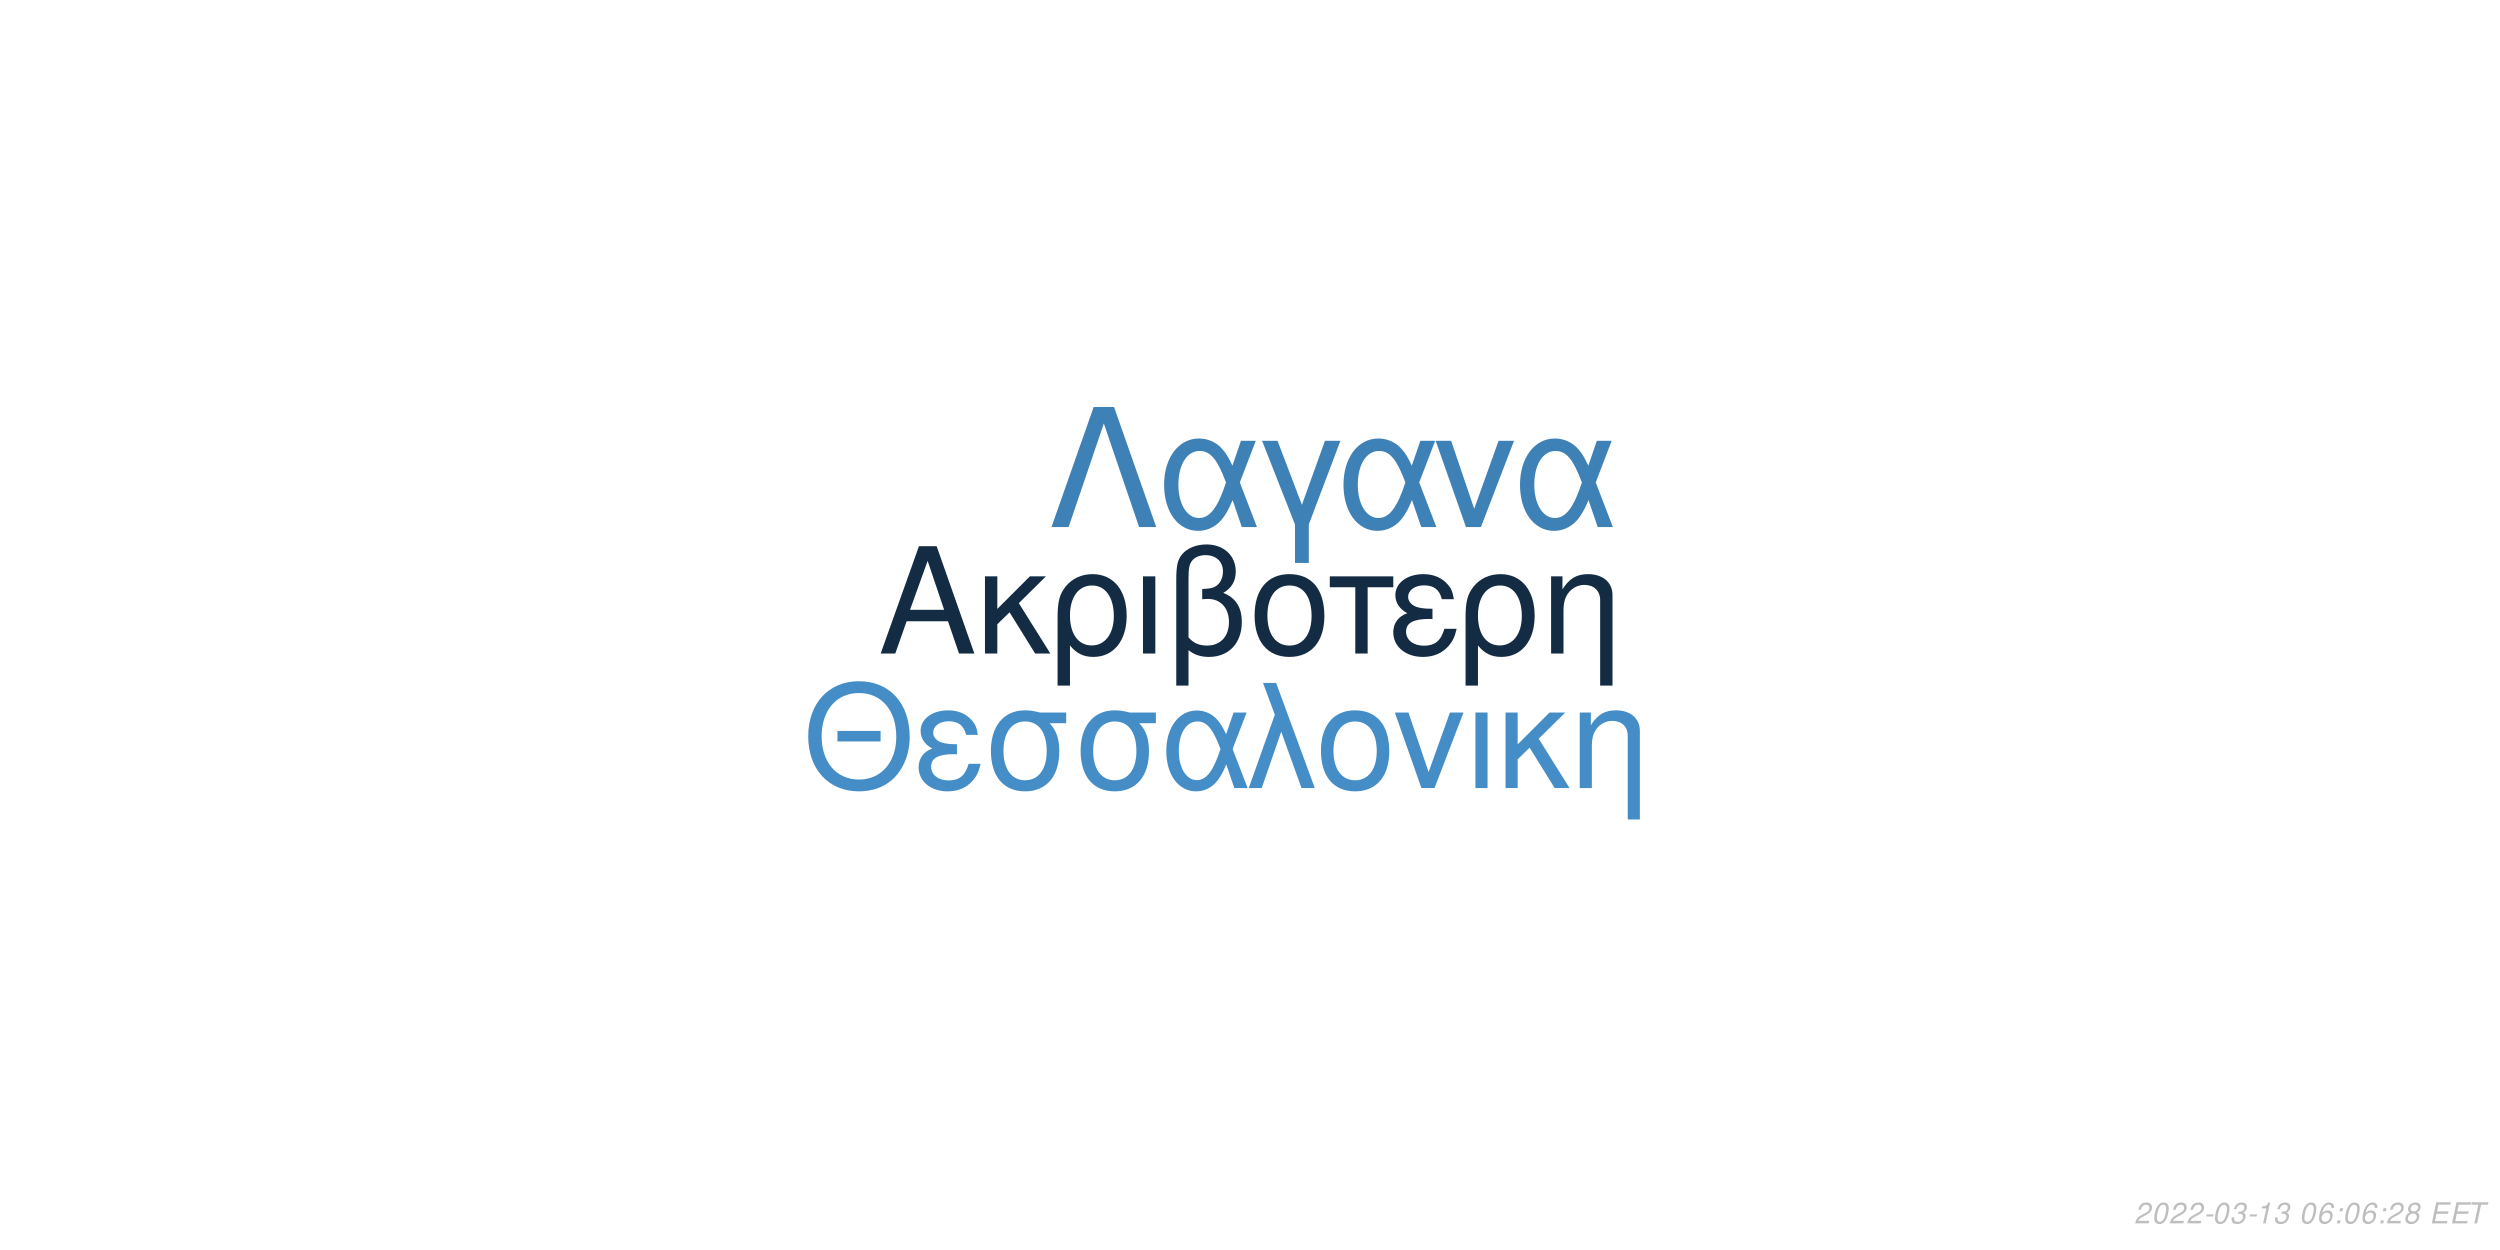
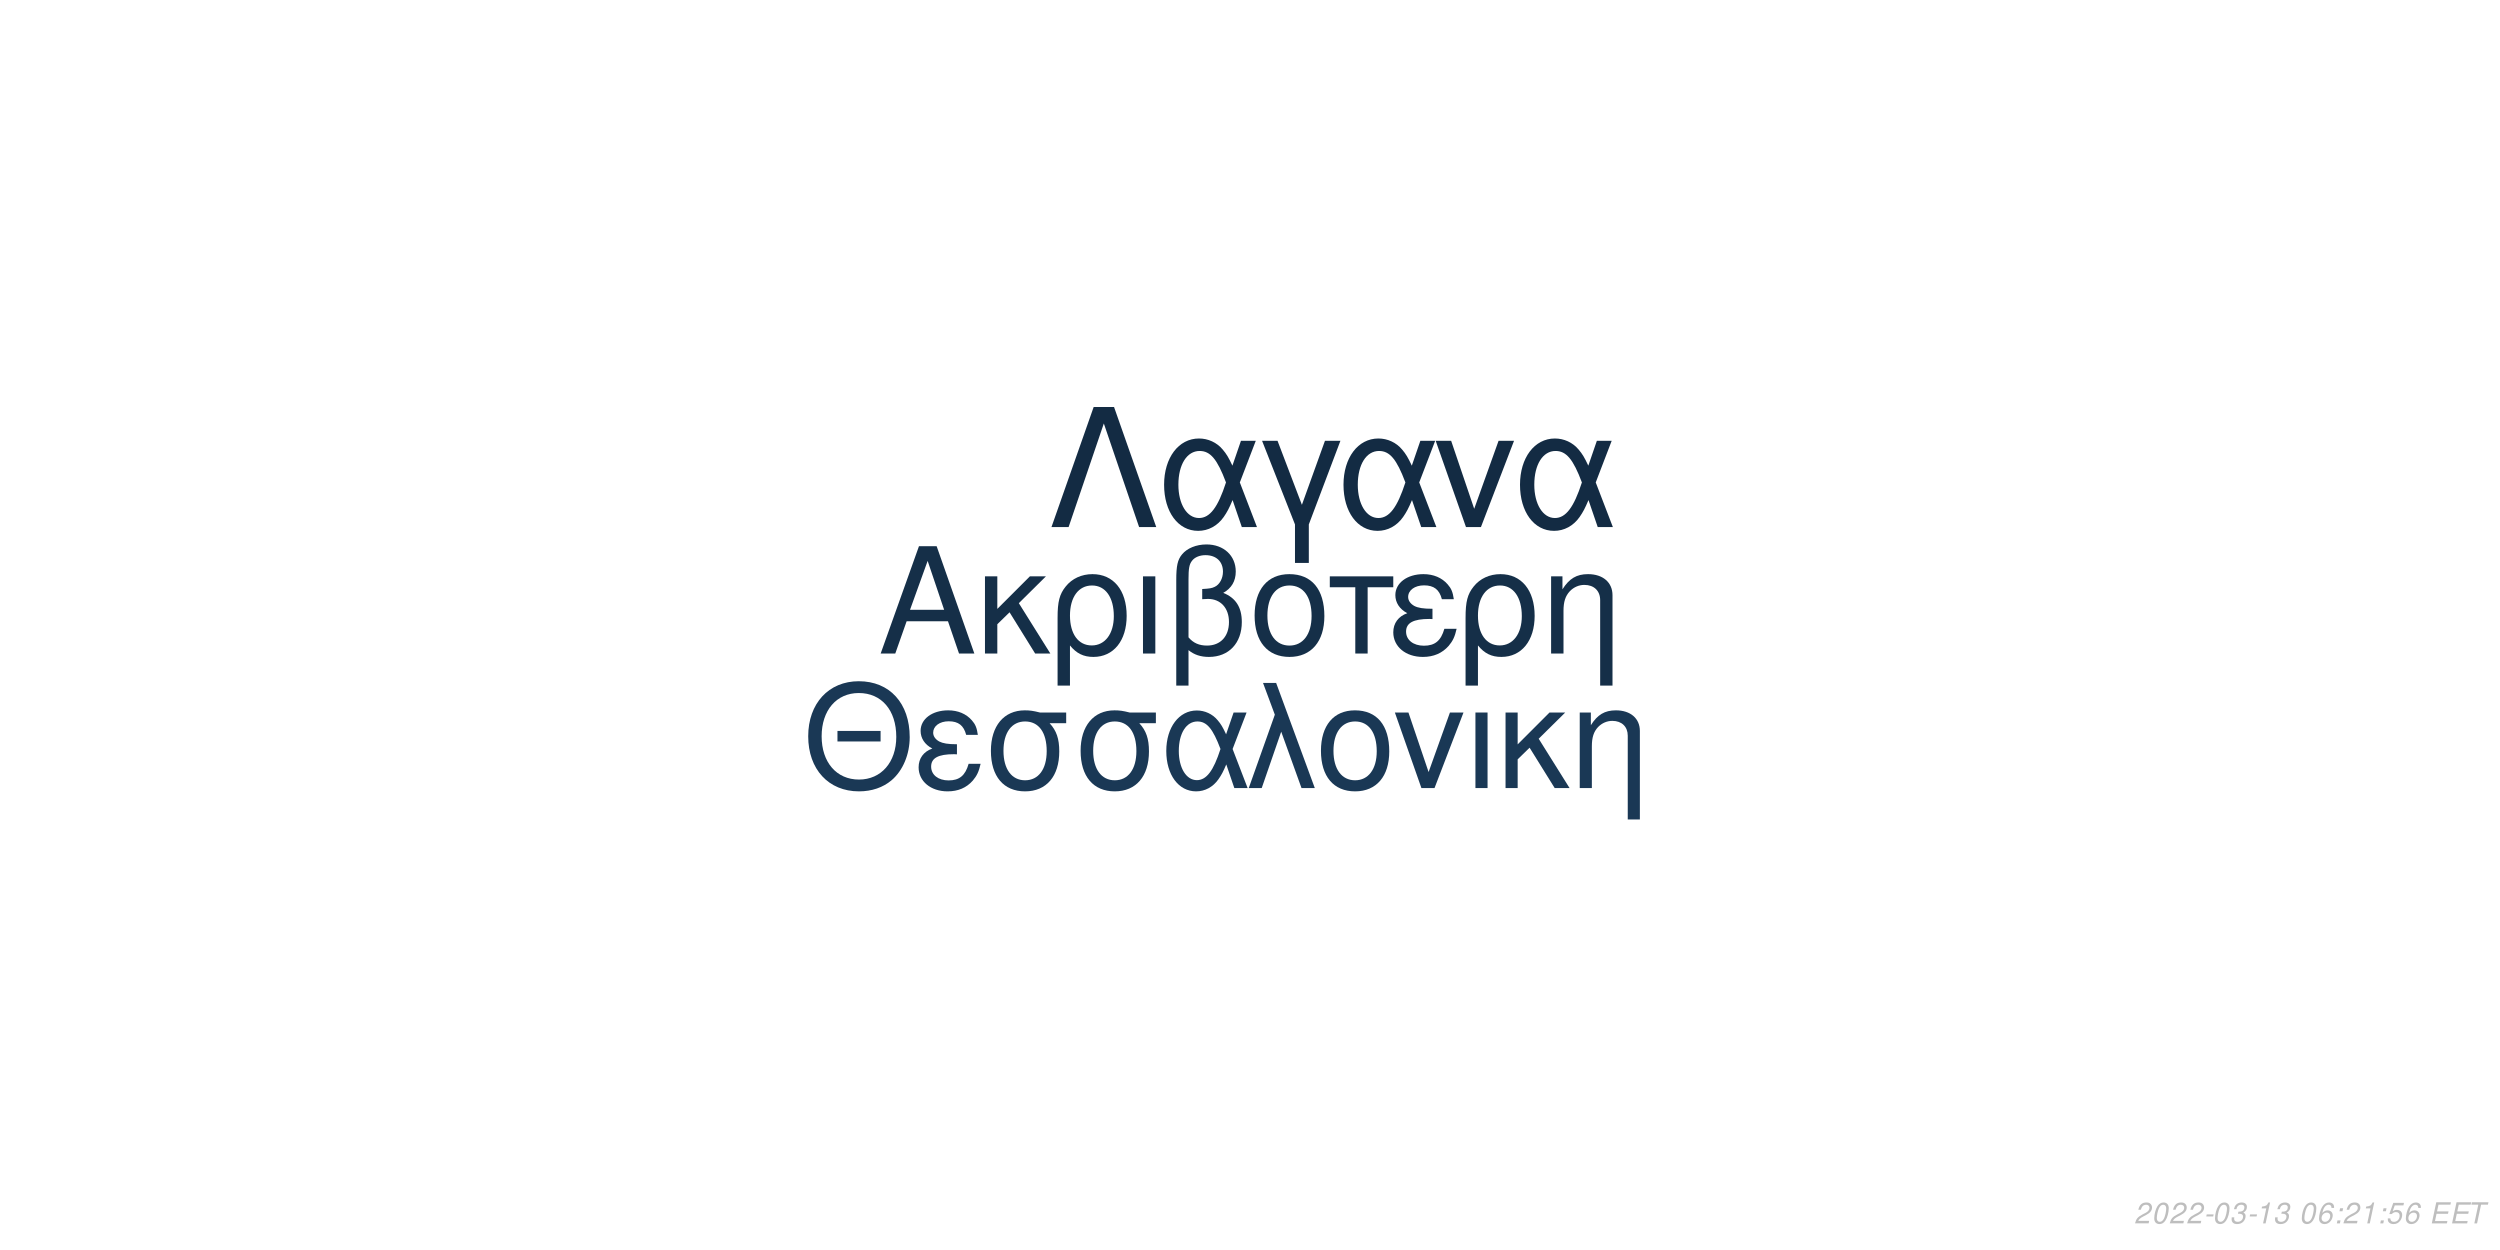
<svg xmlns="http://www.w3.org/2000/svg" xmlns:xlink="http://www.w3.org/1999/xlink" width="864pt" height="432pt" viewBox="0 0 864 432" version="1.1">
  <defs>
    <g>
      <symbol overflow="visible" id="glyph0-0">
        <path style="stroke:none;" d="" />
      </symbol>
      <symbol overflow="visible" id="glyph0-1">
        <path style="stroke:none;" d="M 24.125 -11.141 L 27.938 0 L 33.234 0 L 20.203 -37.094 L 14.094 -37.094 L 0.859 0 L 5.906 0 L 9.828 -11.141 Z M 22.797 -15.109 L 11 -15.109 L 17.094 -32.016 Z M 22.797 -15.109 " />
      </symbol>
      <symbol overflow="visible" id="glyph0-2">
        <path style="stroke:none;" d="M 7.172 -15.422 L 7.172 -26.672 L 2.906 -26.672 L 2.906 0 L 7.172 0 L 7.172 -10.125 L 11.406 -14.25 L 20.25 0 L 25.5 0 L 14.609 -17.406 L 23.969 -26.672 L 18.422 -26.672 Z M 7.172 -15.422 " />
      </symbol>
      <symbol overflow="visible" id="glyph0-3">
        <path style="stroke:none;" d="M 3 11.094 L 7.281 11.094 L 7.281 -2.797 C 9.516 -0.047 11.953 1.172 15.375 1.172 C 22.344 1.172 26.875 -4.422 26.875 -13.031 C 26.875 -21.891 22.297 -27.438 15.062 -27.438 C 11.297 -27.438 7.984 -25.906 5.797 -23.156 C 3.672 -20.516 3 -17.969 3 -12.359 Z M 14.906 -23.516 C 19.547 -23.516 22.438 -19.438 22.438 -12.922 C 22.438 -6.812 19.391 -2.797 14.812 -2.797 C 10.172 -2.797 7.281 -6.766 7.281 -13.125 C 7.281 -19.484 10.234 -23.516 14.906 -23.516 Z M 14.906 -23.516 " />
      </symbol>
      <symbol overflow="visible" id="glyph0-4">
        <path style="stroke:none;" d="M 3.516 0 L 7.781 0 L 7.781 -26.672 L 3.516 -26.672 Z M 3.516 0 " />
      </symbol>
      <symbol overflow="visible" id="glyph0-5">
        <path style="stroke:none;" d="M 4.016 11.094 L 8.25 11.094 L 8.25 -1.172 C 10.172 0.406 12.422 1.172 15.312 1.172 C 22.188 1.172 26.672 -3.609 26.672 -10.891 C 26.672 -15.984 24.578 -19.234 20.25 -20.969 C 23.109 -22.547 24.578 -25.031 24.578 -28.344 C 24.578 -33.844 20.406 -37.703 14.453 -37.703 C 10.938 -37.703 7.734 -36.391 6 -34.25 C 4.484 -32.422 4.016 -30.328 4.016 -25.391 Z M 8.25 -25.656 C 8.25 -29.359 8.5 -30.844 9.469 -32.062 C 10.375 -33.281 12.156 -34 14.094 -34 C 17.812 -34 20.156 -31.812 20.156 -28.297 C 20.156 -25.953 18.984 -23.812 17.297 -23.047 C 16.281 -22.547 15.469 -22.438 12.984 -22.297 L 12.984 -18.781 C 13.734 -18.828 14.344 -18.875 14.969 -18.875 C 19.344 -18.875 22.234 -15.719 22.234 -10.891 C 22.234 -5.906 19.281 -2.75 14.656 -2.75 C 11.953 -2.75 9.922 -3.609 8.25 -5.594 Z M 8.25 -25.656 " />
      </symbol>
      <symbol overflow="visible" id="glyph0-6">
        <path style="stroke:none;" d="M 14.094 -27.438 C 6.562 -27.438 2.094 -22.094 2.094 -13.125 C 2.094 -4.125 6.562 1.172 14.141 1.172 C 21.672 1.172 26.203 -4.172 26.203 -12.922 C 26.203 -22.188 21.828 -27.438 14.094 -27.438 Z M 14.141 -23.516 C 18.938 -23.516 21.781 -19.594 21.781 -12.984 C 21.781 -6.672 18.828 -2.75 14.141 -2.75 C 9.422 -2.75 6.516 -6.672 6.516 -13.125 C 6.516 -19.594 9.422 -23.516 14.141 -23.516 Z M 14.141 -23.516 " />
      </symbol>
      <symbol overflow="visible" id="glyph0-7">
        <path style="stroke:none;" d="M 7.891 0 L 12.156 0 L 12.156 -22.906 L 21.016 -22.906 L 21.016 -26.672 L -0.922 -26.672 L -0.922 -22.906 L 7.891 -22.906 Z M 7.891 0 " />
      </symbol>
      <symbol overflow="visible" id="glyph0-8">
        <path style="stroke:none;" d="M 14.562 -15.469 C 11.344 -15.469 9.562 -15.781 8.297 -16.438 C 6.922 -17.203 6.156 -18.328 6.156 -19.547 C 6.156 -21.891 8.453 -23.562 11.656 -23.562 C 15.062 -23.562 16.953 -22.094 17.812 -18.781 L 21.938 -18.781 C 21.578 -21.266 21.062 -22.5 19.797 -23.922 C 17.812 -26.203 14.906 -27.438 11.453 -27.438 C 5.797 -27.438 1.734 -24.375 1.734 -20.203 C 1.734 -17.609 3.156 -15.375 5.859 -13.938 C 2.797 -12.875 1.016 -10.484 1.016 -7.328 C 1.016 -2.391 5.297 1.172 11.25 1.172 C 14.969 1.172 17.906 -0.109 20.156 -2.641 C 21.578 -4.328 22.297 -5.797 22.906 -8.547 L 18.672 -8.547 C 17.5 -4.422 15.422 -2.703 11.609 -2.703 C 7.938 -2.703 5.438 -4.688 5.438 -7.578 C 5.438 -10.578 7.938 -11.953 13.484 -11.953 C 13.641 -11.953 14.094 -11.953 14.562 -11.906 Z M 14.562 -15.469 " />
      </symbol>
      <symbol overflow="visible" id="glyph0-9">
        <path style="stroke:none;" d="M 3.562 -26.672 L 3.562 0 L 7.844 0 L 7.844 -14.703 C 7.844 -17.906 8.5 -19.891 10.031 -21.531 C 11.406 -22.953 13.188 -23.719 15.062 -23.719 C 18.375 -23.719 20.516 -21.672 20.516 -18.469 L 20.516 11.094 L 24.781 11.094 L 24.781 -20.156 C 24.781 -24.578 21.469 -27.438 16.328 -27.438 C 12.359 -27.438 9.828 -25.906 7.484 -22.188 L 7.484 -26.672 Z M 3.562 -26.672 " />
      </symbol>
      <symbol overflow="visible" id="glyph1-0">
        <path style="stroke:none;" d="" />
      </symbol>
      <symbol overflow="visible" id="glyph1-1">
        <path style="stroke:none;" d="M 26.859 -19.734 L 11.953 -19.734 L 11.953 -16.094 L 26.859 -16.094 Z M 19.328 -36.922 C 8.922 -36.922 1.844 -29.25 1.844 -17.891 C 1.844 -6.484 8.875 1.141 19.391 1.141 C 23.812 1.141 27.703 -0.203 30.641 -2.688 C 34.578 -6.031 36.922 -11.656 36.922 -17.594 C 36.922 -29.297 30 -36.922 19.328 -36.922 Z M 19.328 -32.844 C 27.203 -32.844 32.281 -26.906 32.281 -17.688 C 32.281 -8.922 27.062 -2.938 19.391 -2.938 C 11.609 -2.938 6.484 -8.922 6.484 -17.891 C 6.484 -26.859 11.609 -32.844 19.328 -32.844 Z M 19.328 -32.844 " />
      </symbol>
      <symbol overflow="visible" id="glyph1-2">
        <path style="stroke:none;" d="M 14.25 -15.141 C 11.109 -15.141 9.375 -15.453 8.125 -16.094 C 6.781 -16.844 6.031 -17.938 6.031 -19.141 C 6.031 -21.422 8.266 -23.078 11.406 -23.078 C 14.75 -23.078 16.594 -21.625 17.438 -18.391 L 21.469 -18.391 C 21.125 -20.828 20.625 -22.031 19.391 -23.422 C 17.438 -25.656 14.594 -26.859 11.219 -26.859 C 5.688 -26.859 1.688 -23.875 1.688 -19.781 C 1.688 -17.234 3.094 -15.047 5.734 -13.656 C 2.734 -12.609 1 -10.266 1 -7.172 C 1 -2.344 5.188 1.141 11.016 1.141 C 14.656 1.141 17.547 -0.094 19.734 -2.594 C 21.125 -4.234 21.828 -5.688 22.422 -8.375 L 18.281 -8.375 C 17.141 -4.328 15.094 -2.641 11.359 -2.641 C 7.766 -2.641 5.328 -4.578 5.328 -7.422 C 5.328 -10.359 7.766 -11.703 13.203 -11.703 C 13.359 -11.703 13.797 -11.703 14.25 -11.656 Z M 14.25 -15.141 " />
      </symbol>
      <symbol overflow="visible" id="glyph1-3">
        <path style="stroke:none;" d="M 29 -26.109 L 19.938 -26.109 C 17.594 -26.703 16.438 -26.859 14.703 -26.859 C 7.469 -26.859 2.984 -21.469 2.984 -12.859 C 2.984 -4.031 7.375 1.141 14.797 1.141 C 22.172 1.141 26.609 -4.078 26.609 -12.656 C 26.609 -17.047 25.656 -19.828 23.266 -22.422 L 29 -22.422 Z M 14.797 -23.016 C 19.531 -23.016 22.266 -19.234 22.266 -12.75 C 22.266 -6.531 19.438 -2.688 14.797 -2.688 C 10.172 -2.688 7.328 -6.531 7.328 -12.859 C 7.328 -19.188 10.172 -23.016 14.797 -23.016 Z M 14.797 -23.016 " />
      </symbol>
      <symbol overflow="visible" id="glyph1-4">
        <path style="stroke:none;" d="M 29.344 -26.109 L 24.859 -26.109 L 22.266 -18.578 C 21.125 -21.031 20.484 -22.125 19.328 -23.469 C 17.547 -25.609 14.906 -26.812 12.156 -26.812 C 5.984 -26.812 1.594 -20.984 1.594 -12.812 C 1.594 -4.578 5.828 1.141 11.906 1.141 C 14.953 1.141 17.734 -0.344 19.625 -3.047 C 20.672 -4.531 21.281 -5.688 22.328 -8.172 L 25.109 0 L 29.703 0 L 24.516 -13.5 Z M 20.328 -13.5 C 17.891 -5.922 15.453 -2.734 12.156 -2.734 C 8.516 -2.734 5.922 -6.922 5.922 -12.812 C 5.922 -18.938 8.516 -23.016 12.359 -23.016 C 15.594 -23.016 17.688 -20.531 20.328 -13.5 Z M 20.328 -13.5 " />
      </symbol>
      <symbol overflow="visible" id="glyph1-5">
        <path style="stroke:none;" d="M 1.094 0 L 5.578 0 L 12.312 -19.484 L 19.328 0 L 23.922 0 L 10.562 -36.328 L 6.031 -36.328 L 10.109 -25.359 Z M 1.094 0 " />
      </symbol>
      <symbol overflow="visible" id="glyph1-6">
        <path style="stroke:none;" d="M 13.797 -26.859 C 6.422 -26.859 2.047 -21.625 2.047 -12.859 C 2.047 -4.031 6.422 1.141 13.859 1.141 C 21.234 1.141 25.656 -4.078 25.656 -12.656 C 25.656 -21.719 21.375 -26.859 13.797 -26.859 Z M 13.859 -23.016 C 18.531 -23.016 21.328 -19.188 21.328 -12.703 C 21.328 -6.531 18.438 -2.688 13.859 -2.688 C 9.219 -2.688 6.375 -6.531 6.375 -12.859 C 6.375 -19.188 9.219 -23.016 13.859 -23.016 Z M 13.859 -23.016 " />
      </symbol>
      <symbol overflow="visible" id="glyph1-7">
        <path style="stroke:none;" d="M 14.297 0 L 24.312 -26.109 L 19.625 -26.109 L 12.25 -5.531 L 5.281 -26.109 L 0.594 -26.109 L 9.766 0 Z M 14.297 0 " />
      </symbol>
      <symbol overflow="visible" id="glyph1-8">
        <path style="stroke:none;" d="M 3.438 0 L 7.625 0 L 7.625 -26.109 L 3.438 -26.109 Z M 3.438 0 " />
      </symbol>
      <symbol overflow="visible" id="glyph1-9">
        <path style="stroke:none;" d="M 7.031 -15.094 L 7.031 -26.109 L 2.844 -26.109 L 2.844 0 L 7.031 0 L 7.031 -9.922 L 11.156 -13.953 L 19.828 0 L 24.969 0 L 14.297 -17.047 L 23.469 -26.109 L 18.031 -26.109 Z M 7.031 -15.094 " />
      </symbol>
      <symbol overflow="visible" id="glyph1-10">
        <path style="stroke:none;" d="M 3.484 -26.109 L 3.484 0 L 7.672 0 L 7.672 -14.406 C 7.672 -17.547 8.328 -19.484 9.812 -21.078 C 11.156 -22.469 12.906 -23.219 14.75 -23.219 C 17.984 -23.219 20.078 -21.234 20.078 -18.094 L 20.078 10.859 L 24.266 10.859 L 24.266 -19.734 C 24.266 -24.062 21.031 -26.859 16 -26.859 C 12.109 -26.859 9.609 -25.359 7.328 -21.719 L 7.328 -26.109 Z M 3.484 -26.109 " />
      </symbol>
      <symbol overflow="visible" id="glyph2-0">
        <path style="stroke:none;" d="" />
      </symbol>
      <symbol overflow="visible" id="glyph2-1">
        <path style="stroke:none;" d="M 22.531 -41.484 L 15.484 -41.484 L 0.906 0 L 6.828 0 L 19 -35.797 L 31.188 0 L 37.109 0 Z M 22.531 -41.484 " />
      </symbol>
      <symbol overflow="visible" id="glyph2-2">
        <path style="stroke:none;" d="M 33.516 -29.812 L 28.391 -29.812 L 25.438 -21.219 C 24.125 -24.016 23.391 -25.266 22.078 -26.797 C 20.031 -29.25 17.016 -30.609 13.891 -30.609 C 6.828 -30.609 1.828 -23.953 1.828 -14.625 C 1.828 -5.234 6.656 1.312 13.594 1.312 C 17.078 1.312 20.266 -0.391 22.422 -3.469 C 23.609 -5.172 24.297 -6.484 25.5 -9.328 L 28.688 0 L 33.922 0 L 28 -15.422 Z M 23.219 -15.422 C 20.422 -6.766 17.641 -3.125 13.891 -3.125 C 9.734 -3.125 6.766 -7.906 6.766 -14.625 C 6.766 -21.625 9.734 -26.297 14.109 -26.297 C 17.812 -26.297 20.203 -23.453 23.219 -15.422 Z M 23.219 -15.422 " />
      </symbol>
      <symbol overflow="visible" id="glyph2-3">
        <path style="stroke:none;" d="M 12.062 12.406 L 16.844 12.406 L 16.844 -0.906 L 27.766 -29.812 L 22.422 -29.812 L 14.453 -7.688 L 6.031 -29.812 L 0.688 -29.812 L 12.062 -0.906 Z M 12.062 12.406 " />
      </symbol>
      <symbol overflow="visible" id="glyph2-4">
        <path style="stroke:none;" d="M 16.328 0 L 27.766 -29.812 L 22.422 -29.812 L 14 -6.312 L 6.031 -29.812 L 0.688 -29.812 L 11.156 0 Z M 16.328 0 " />
      </symbol>
      <symbol overflow="visible" id="glyph3-0">
        <path style="stroke:none;" d="" />
      </symbol>
      <symbol overflow="visible" id="glyph3-1">
        <path style="stroke:none;" d="M 5.234 -0.875 L 1.469 -0.875 C 1.641 -1.375 2.203 -1.891 3.109 -2.344 L 4.234 -2.938 C 5.562 -3.625 6.219 -4.469 6.219 -5.484 C 6.219 -5.938 6.062 -6.359 5.797 -6.656 C 5.469 -7.047 4.984 -7.234 4.312 -7.234 C 2.766 -7.234 1.891 -6.453 1.484 -4.734 L 2.375 -4.734 C 2.484 -5.188 2.609 -5.484 2.797 -5.75 C 3.094 -6.203 3.609 -6.453 4.188 -6.453 C 4.891 -6.453 5.344 -6.031 5.344 -5.375 C 5.344 -4.703 4.859 -4.094 4.016 -3.656 L 2.984 -3.125 C 1.234 -2.188 0.797 -1.656 0.344 -0.016 L 5.047 -0.016 Z M 5.234 -0.875 " />
      </symbol>
      <symbol overflow="visible" id="glyph3-2">
        <path style="stroke:none;" d="M 4.203 -7.234 C 3.375 -7.234 2.688 -6.812 2.125 -5.984 C 1.484 -5.047 0.984 -3.188 0.984 -1.734 C 0.984 -1.109 1.172 -0.562 1.484 -0.266 C 1.797 0.047 2.281 0.234 2.766 0.234 C 3.625 0.234 4.281 -0.156 4.859 -1.016 C 5.516 -1.953 6 -3.797 6 -5.266 C 6 -6.5 5.328 -7.234 4.203 -7.234 Z M 4.094 -6.453 C 4.734 -6.453 5.125 -5.984 5.125 -5.156 C 5.125 -4.203 4.781 -2.625 4.406 -1.812 C 3.984 -0.938 3.516 -0.547 2.875 -0.547 C 2.25 -0.547 1.875 -1.031 1.875 -1.828 C 1.875 -2.797 2.203 -4.344 2.594 -5.203 C 2.984 -6.047 3.453 -6.453 4.094 -6.453 Z M 4.094 -6.453 " />
      </symbol>
      <symbol overflow="visible" id="glyph3-3">
        <path style="stroke:none;" d="M 3.516 -3.125 L 1.125 -3.125 L 0.969 -2.406 L 3.359 -2.406 Z M 3.516 -3.125 " />
      </symbol>
      <symbol overflow="visible" id="glyph3-4">
        <path style="stroke:none;" d="M 2.922 -3.312 C 3.125 -3.344 3.234 -3.344 3.375 -3.344 C 4.203 -3.344 4.688 -3 4.688 -2.406 C 4.688 -1.312 3.906 -0.547 2.781 -0.547 C 2.047 -0.547 1.594 -0.938 1.594 -1.562 C 1.594 -1.719 1.609 -1.844 1.656 -2.094 L 0.766 -2.094 C 0.734 -1.797 0.719 -1.641 0.719 -1.469 C 0.719 -0.375 1.406 0.234 2.641 0.234 C 3.547 0.234 4.297 -0.078 4.812 -0.656 C 5.266 -1.156 5.562 -1.875 5.562 -2.547 C 5.562 -3.125 5.344 -3.453 4.797 -3.734 C 5.641 -4.234 6.016 -4.844 6.016 -5.734 C 6.016 -6.656 5.312 -7.234 4.203 -7.234 C 3.375 -7.234 2.672 -6.938 2.188 -6.375 C 1.891 -6.031 1.703 -5.641 1.516 -4.906 L 2.391 -4.906 C 2.5 -5.359 2.594 -5.594 2.734 -5.812 C 3.047 -6.234 3.516 -6.453 4.078 -6.453 C 4.734 -6.453 5.141 -6.125 5.141 -5.578 C 5.141 -5.188 5.016 -4.797 4.797 -4.547 C 4.516 -4.234 4 -4.062 3.266 -4.062 L 3.078 -4.062 Z M 2.922 -3.312 " />
      </symbol>
      <symbol overflow="visible" id="glyph3-5">
        <path style="stroke:none;" d="M 3.703 -5.188 L 2.594 0 L 3.469 0 L 5.016 -7.234 L 4.438 -7.234 C 3.906 -6.156 3.688 -6.016 2.234 -5.812 L 2.109 -5.188 Z M 3.703 -5.188 " />
      </symbol>
      <symbol overflow="visible" id="glyph3-6">
        <path style="stroke:none;" d="" />
      </symbol>
      <symbol overflow="visible" id="glyph3-7">
        <path style="stroke:none;" d="M 6.125 -5.344 L 6.141 -5.625 C 6.141 -6.609 5.453 -7.234 4.391 -7.234 C 3.438 -7.234 2.641 -6.719 2.016 -5.703 C 1.422 -4.781 0.938 -2.953 0.938 -1.688 C 0.938 -0.516 1.688 0.234 2.859 0.234 C 3.703 0.234 4.438 -0.156 5 -0.875 C 5.406 -1.422 5.672 -2.156 5.672 -2.766 C 5.672 -3.812 4.969 -4.5 3.906 -4.5 C 3.234 -4.5 2.672 -4.234 2.094 -3.625 C 2.406 -5.375 3.234 -6.453 4.25 -6.453 C 4.703 -6.453 5.062 -6.234 5.172 -5.844 C 5.203 -5.719 5.234 -5.578 5.25 -5.344 Z M 3.656 -3.734 C 4.344 -3.734 4.797 -3.281 4.797 -2.625 C 4.797 -1.469 3.984 -0.547 2.984 -0.547 C 2.297 -0.547 1.812 -1.047 1.812 -1.766 C 1.812 -2.859 2.625 -3.734 3.656 -3.734 Z M 3.656 -3.734 " />
      </symbol>
      <symbol overflow="visible" id="glyph3-8">
        <path style="stroke:none;" d="M 2.359 -1.031 L 1.312 -1.031 L 1.094 0 L 2.141 0 Z M 3.266 -5.234 L 2.219 -5.234 L 2 -4.203 L 3.047 -4.203 Z M 3.266 -5.234 " />
      </symbol>
      <symbol overflow="visible" id="glyph3-9">
-         <path style="stroke:none;" d="M 4.766 -3.797 C 5.078 -3.969 5.234 -4.078 5.438 -4.234 C 5.812 -4.594 6.062 -5.172 6.062 -5.734 C 6.062 -6.625 5.344 -7.234 4.266 -7.234 C 2.812 -7.234 1.703 -6.219 1.703 -4.875 C 1.703 -4.406 1.875 -4.125 2.359 -3.812 C 1.297 -3.312 0.75 -2.516 0.75 -1.469 C 0.75 -0.438 1.547 0.234 2.812 0.234 C 3.656 0.234 4.359 -0.094 4.938 -0.734 C 5.359 -1.234 5.609 -1.859 5.609 -2.438 C 5.609 -3.047 5.312 -3.516 4.766 -3.797 Z M 4.109 -6.453 C 4.797 -6.453 5.188 -6.125 5.188 -5.578 C 5.188 -5.266 5.062 -4.922 4.859 -4.672 C 4.562 -4.312 4.188 -4.156 3.656 -4.156 C 2.984 -4.156 2.594 -4.453 2.594 -4.984 C 2.594 -5.859 3.203 -6.453 4.109 -6.453 Z M 3.453 -3.406 C 4.234 -3.406 4.734 -2.984 4.734 -2.312 C 4.734 -1.312 3.922 -0.547 2.875 -0.547 C 2.125 -0.547 1.625 -0.969 1.625 -1.625 C 1.625 -2.609 2.438 -3.406 3.453 -3.406 Z M 3.453 -3.406 " />
+         <path style="stroke:none;" d="M 6.297 -7.094 L 2.594 -7.094 L 1.234 -3.234 L 2.047 -3.234 C 2.656 -3.766 2.938 -3.906 3.531 -3.906 C 4.328 -3.906 4.797 -3.453 4.797 -2.688 C 4.797 -1.438 3.969 -0.547 2.828 -0.547 C 2.031 -0.547 1.609 -0.938 1.578 -1.734 L 0.703 -1.734 L 0.703 -1.516 C 0.703 -0.938 0.844 -0.547 1.188 -0.266 C 1.562 0.062 2.078 0.234 2.703 0.234 C 3.656 0.234 4.391 -0.156 4.984 -0.922 C 5.422 -1.5 5.672 -2.234 5.672 -2.953 C 5.672 -4 4.938 -4.672 3.812 -4.672 C 3.328 -4.672 2.906 -4.547 2.406 -4.234 L 3.109 -6.219 L 6.109 -6.219 Z M 6.297 -7.094 " />
      </symbol>
      <symbol overflow="visible" id="glyph3-10">
        <path style="stroke:none;" d="M 2.547 -3.312 L 6.5 -3.312 L 6.688 -4.141 L 2.719 -4.141 L 3.219 -6.469 L 7.344 -6.469 L 7.516 -7.297 L 2.453 -7.297 L 0.906 0 L 6.125 0 L 6.297 -0.812 L 2.016 -0.812 Z M 2.547 -3.312 " />
      </symbol>
      <symbol overflow="visible" id="glyph3-11">
        <path style="stroke:none;" d="M 4.938 -6.469 L 7.312 -6.469 L 7.484 -7.297 L 1.75 -7.297 L 1.578 -6.469 L 3.984 -6.469 L 2.609 0 L 3.547 0 Z M 4.938 -6.469 " />
      </symbol>
    </g>
  </defs>
  <g id="surface1">
    <rect x="0" y="0" width="864" height="432" style="fill:rgb(100%,100%,100%);fill-opacity:1;stroke:none;" />
-     <g style="fill:rgb(7.451%,16.863%,26.275%);fill-opacity:1;">
+     <g style="fill:rgb(8.235%,18.431%,28.235%);fill-opacity:1;">
      <use xlink:href="#glyph0-1" x="303.5" y="225.861" />
      <use xlink:href="#glyph0-2" x="337.5" y="225.861" />
      <use xlink:href="#glyph0-3" x="362.5" y="225.861" />
      <use xlink:href="#glyph0-4" x="391.5" y="225.861" />
      <use xlink:href="#glyph0-5" x="402.5" y="225.861" />
      <use xlink:href="#glyph0-6" x="431.5" y="225.861" />
      <use xlink:href="#glyph0-7" x="460.5" y="225.861" />
      <use xlink:href="#glyph0-8" x="480.5" y="225.861" />
      <use xlink:href="#glyph0-3" x="503.5" y="225.861" />
      <use xlink:href="#glyph0-9" x="532.5" y="225.861" />
    </g>
-     <g style="fill:rgb(26.667%,55.294%,78.039%);fill-opacity:1;">
+     <g style="fill:rgb(10.196%,21.961%,33.333%);fill-opacity:1;">
      <use xlink:href="#glyph1-1" x="277.473" y="272.354" />
      <use xlink:href="#glyph1-2" x="316.473" y="272.354" />
      <use xlink:href="#glyph1-3" x="339.473" y="272.354" />
      <use xlink:href="#glyph1-3" x="370.473" y="272.354" />
      <use xlink:href="#glyph1-4" x="401.473" y="272.354" />
      <use xlink:href="#glyph1-5" x="430.473" y="272.354" />
      <use xlink:href="#glyph1-6" x="454.473" y="272.354" />
      <use xlink:href="#glyph1-7" x="481.473" y="272.354" />
      <use xlink:href="#glyph1-8" x="506.473" y="272.354" />
      <use xlink:href="#glyph1-9" x="517.473" y="272.354" />
      <use xlink:href="#glyph1-10" x="542.473" y="272.354" />
    </g>
-     <g style="fill:rgb(24.314%,50.588%,71.765%);fill-opacity:1;">
+     <g style="fill:rgb(7.451%,16.863%,26.275%);fill-opacity:1;">
      <use xlink:href="#glyph2-1" x="362.484" y="182.152" />
      <use xlink:href="#glyph2-2" x="400.484" y="182.152" />
      <use xlink:href="#glyph2-3" x="435.484" y="182.152" />
      <use xlink:href="#glyph2-2" x="462.484" y="182.152" />
      <use xlink:href="#glyph2-4" x="495.484" y="182.152" />
      <use xlink:href="#glyph2-2" x="523.484" y="182.152" />
    </g>
    <g style="fill:rgb(74.51%,74.51%,74.51%);fill-opacity:1;">
      <use xlink:href="#glyph3-1" x="737.52" y="422.81" />
      <use xlink:href="#glyph3-2" x="743.52" y="422.81" />
      <use xlink:href="#glyph3-1" x="749.52" y="422.81" />
      <use xlink:href="#glyph3-1" x="755.52" y="422.81" />
      <use xlink:href="#glyph3-3" x="761.52" y="422.81" />
      <use xlink:href="#glyph3-2" x="764.52" y="422.81" />
      <use xlink:href="#glyph3-4" x="770.52" y="422.81" />
      <use xlink:href="#glyph3-3" x="776.52" y="422.81" />
      <use xlink:href="#glyph3-5" x="779.52" y="422.81" />
      <use xlink:href="#glyph3-4" x="785.52" y="422.81" />
      <use xlink:href="#glyph3-6" x="791.52" y="422.81" />
      <use xlink:href="#glyph3-2" x="794.52" y="422.81" />
      <use xlink:href="#glyph3-7" x="800.52" y="422.81" />
      <use xlink:href="#glyph3-8" x="806.52" y="422.81" />
-       <use xlink:href="#glyph3-2" x="809.52" y="422.81" />
-       <use xlink:href="#glyph3-7" x="815.52" y="422.81" />
+       <use xlink:href="#glyph3-1" x="809.52" y="422.81" />
+       <use xlink:href="#glyph3-5" x="815.52" y="422.81" />
      <use xlink:href="#glyph3-8" x="821.52" y="422.81" />
-       <use xlink:href="#glyph3-1" x="824.52" y="422.81" />
-       <use xlink:href="#glyph3-9" x="830.52" y="422.81" />
+       <use xlink:href="#glyph3-9" x="824.52" y="422.81" />
+       <use xlink:href="#glyph3-7" x="830.52" y="422.81" />
      <use xlink:href="#glyph3-6" x="836.52" y="422.81" />
      <use xlink:href="#glyph3-10" x="839.52" y="422.81" />
      <use xlink:href="#glyph3-10" x="846.52" y="422.81" />
      <use xlink:href="#glyph3-11" x="852.52" y="422.81" />
    </g>
  </g>
</svg>
